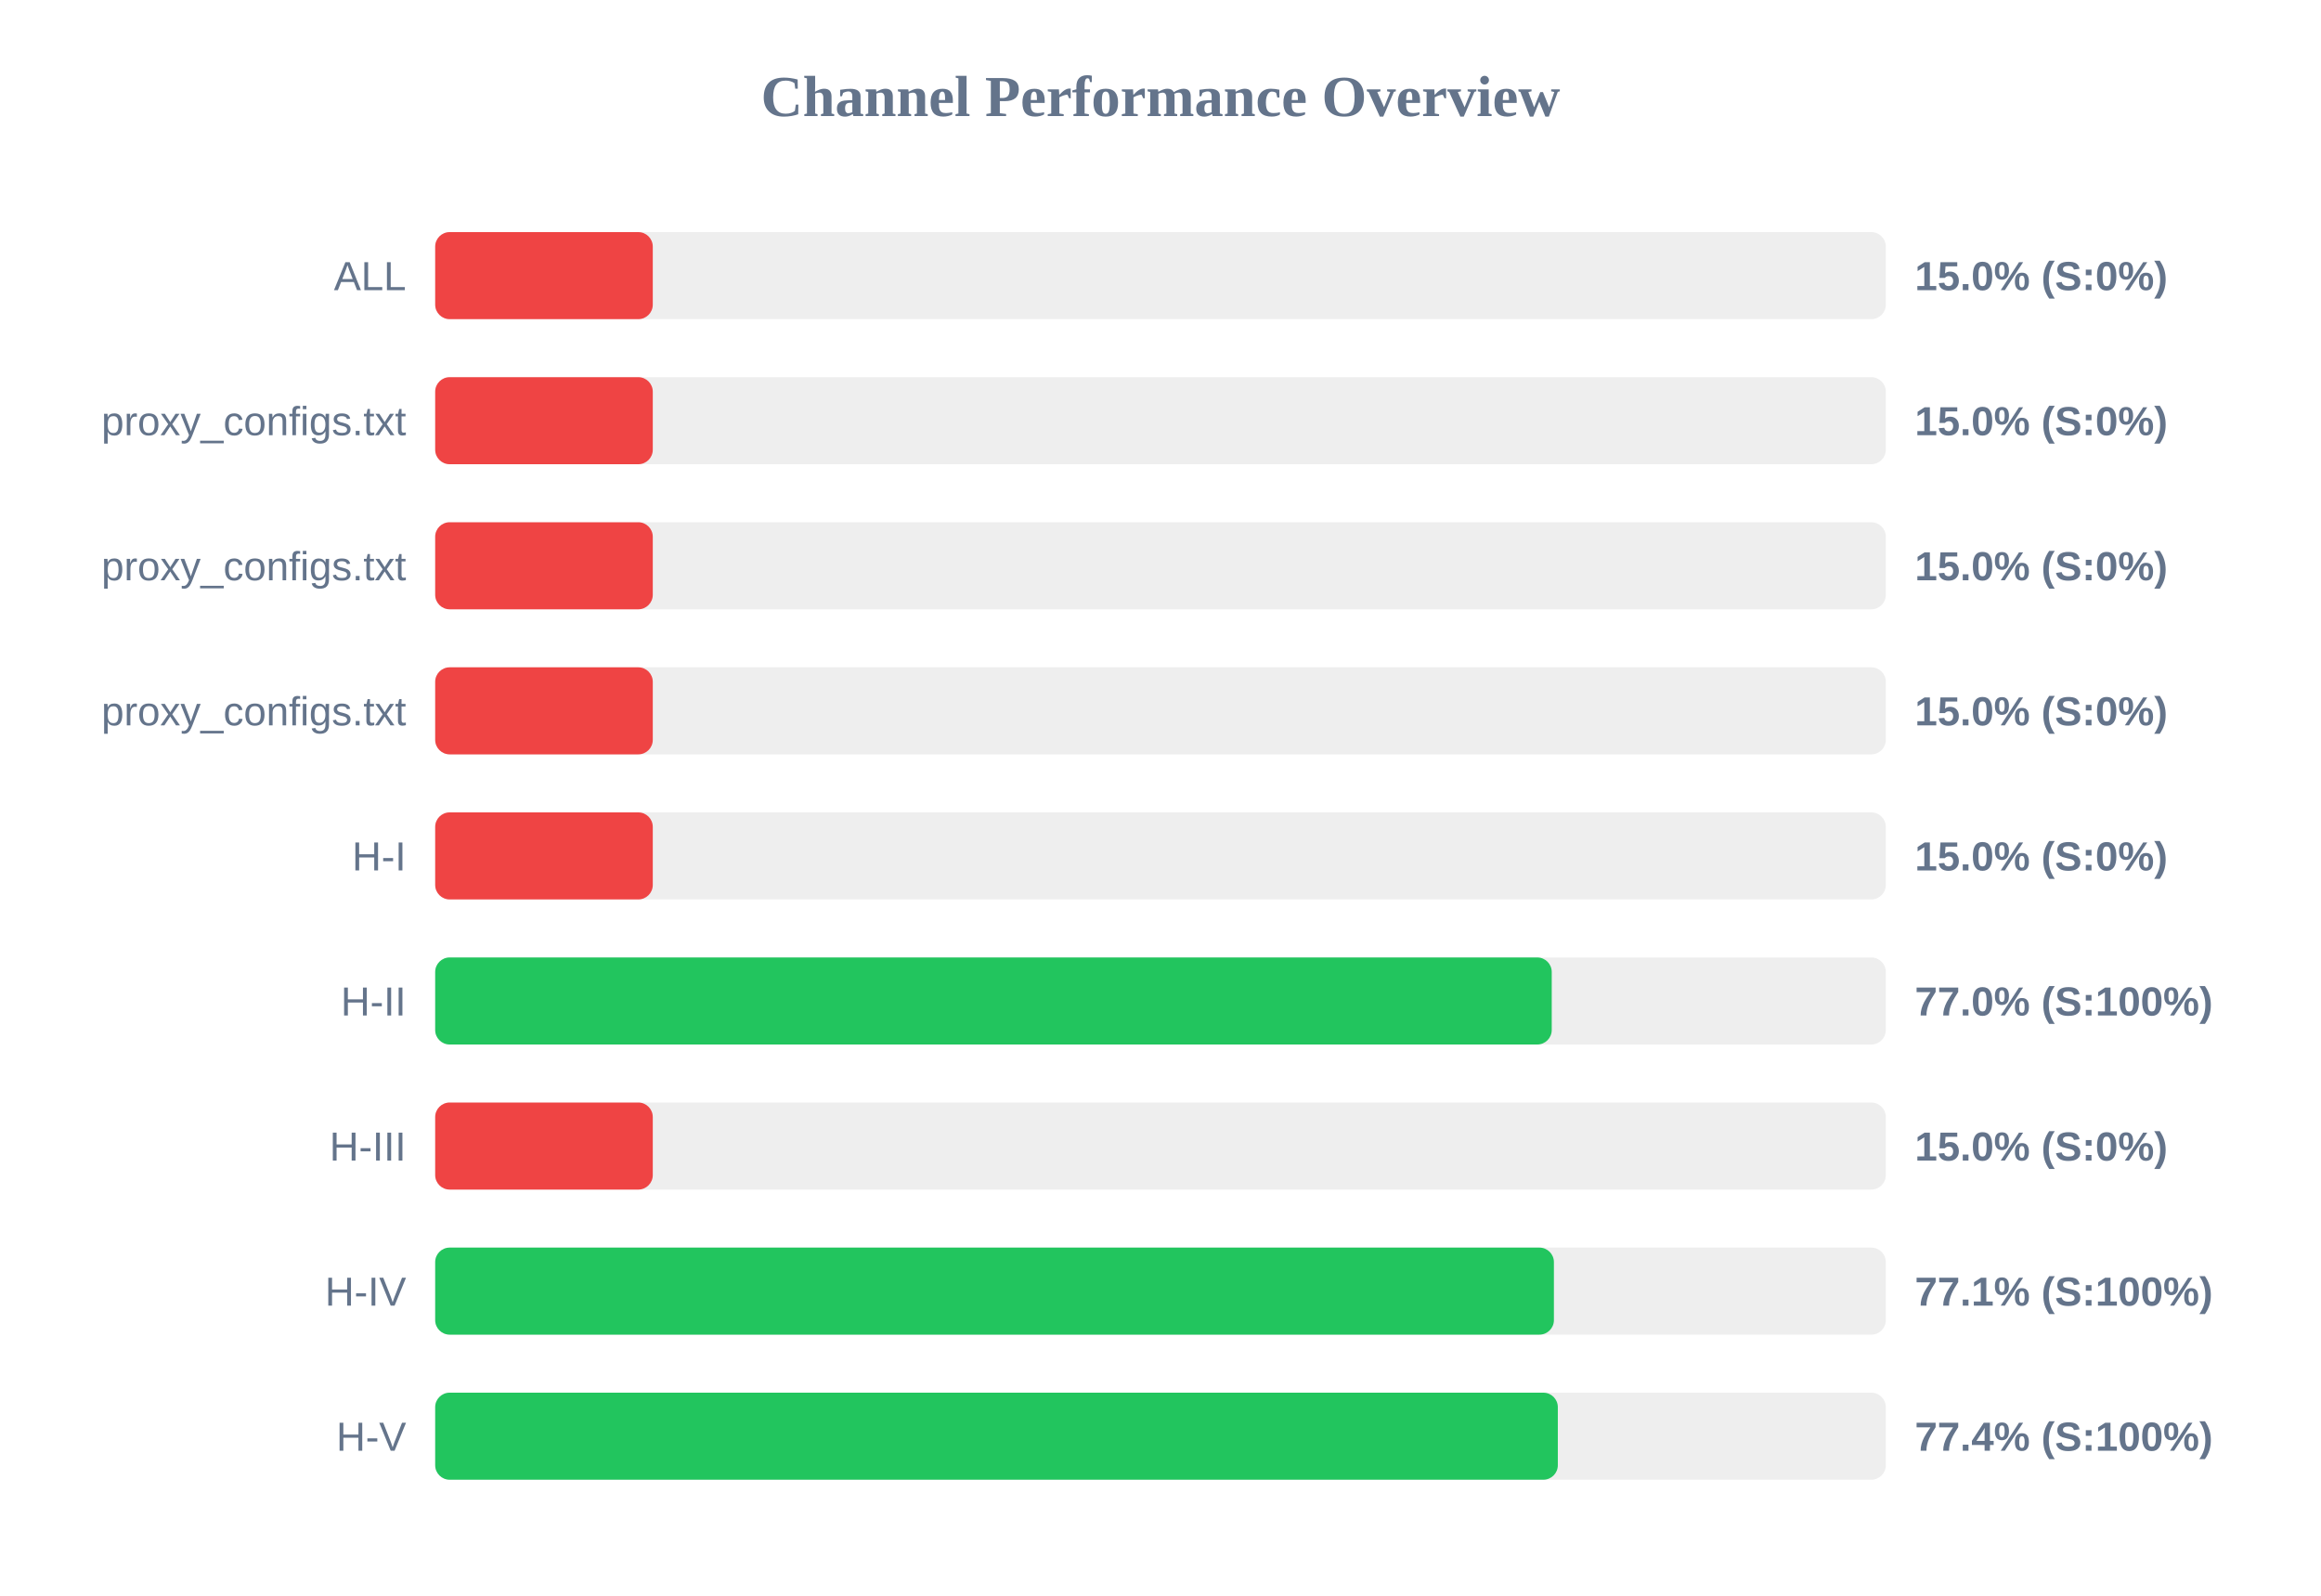
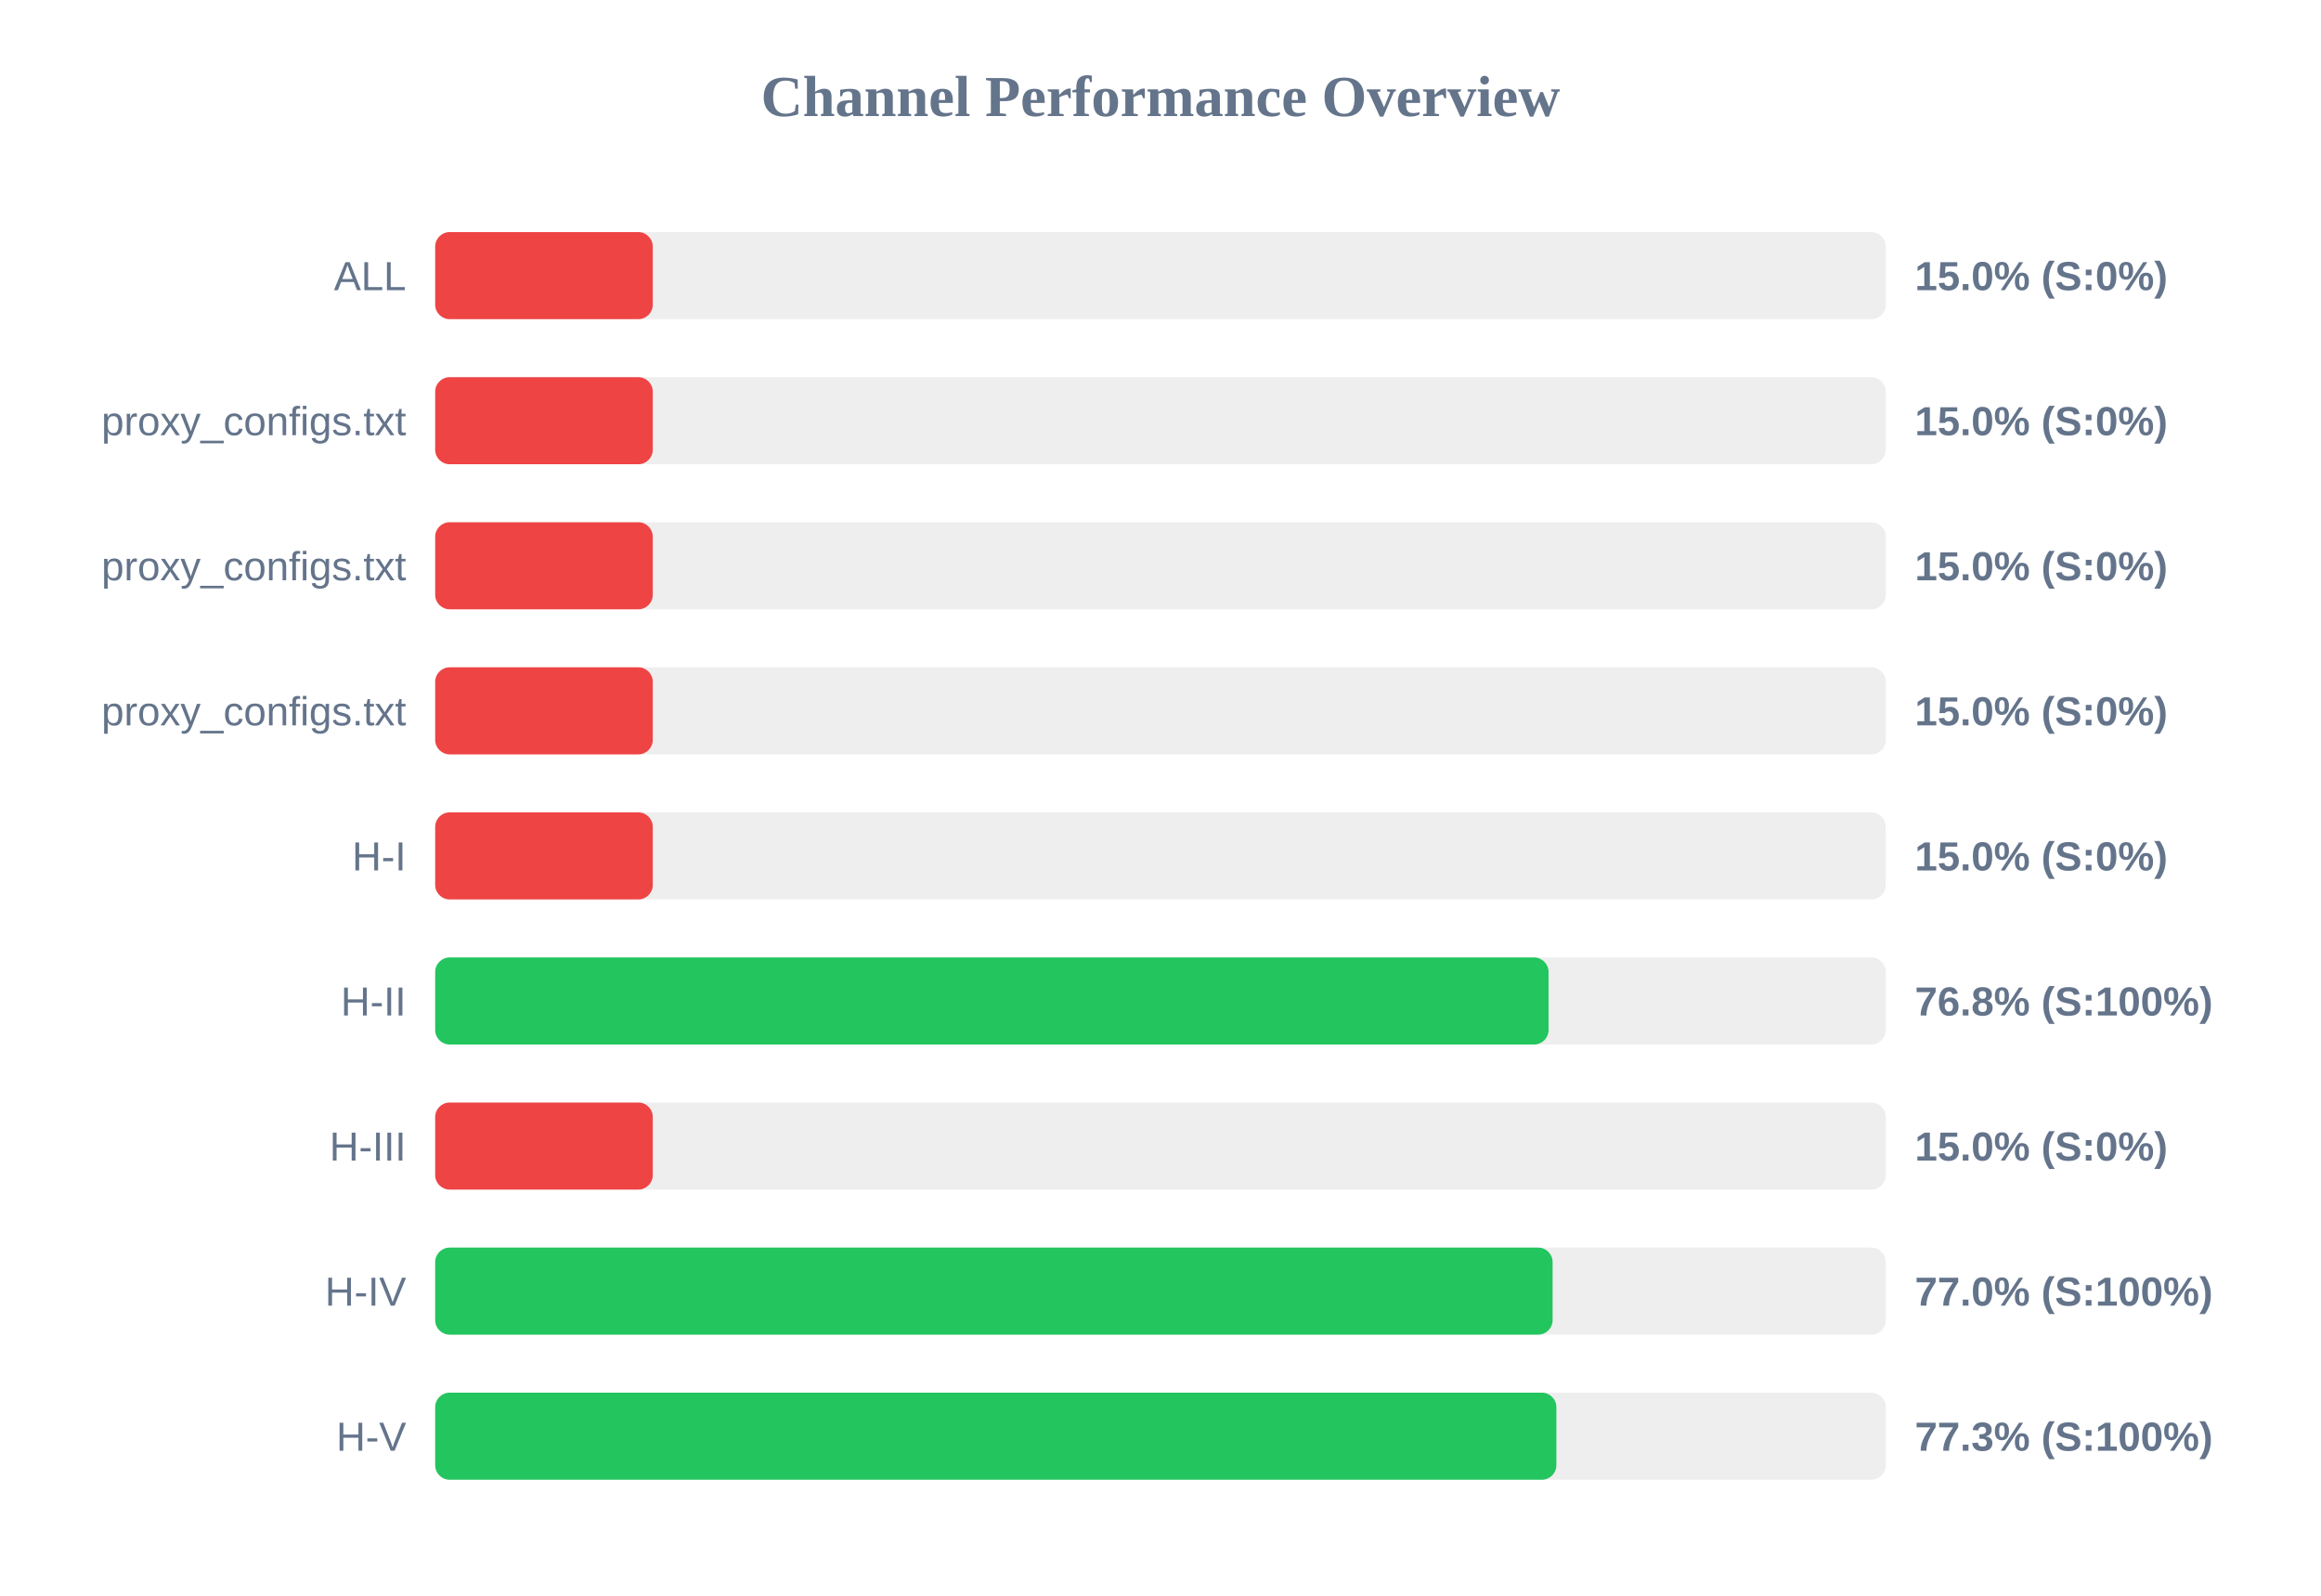
<svg xmlns="http://www.w3.org/2000/svg" width="800" height="550" version="1.1">
  <style>
        .row { font: 14px Arial; fill: #64748b; }
        .score { font: bold 14px Arial; fill: #64748b; }
    </style>
  <text x="400" y="40" text-anchor="middle" font-size="20px" font-weight="bold" fill="#64748b">Channel Performance Overview</text>
  <rect x="150" y="80" width="500" height="30" fill="#eee" rx="5" />
  <rect x="150" y="80" width="75.0" height="30" fill="#ef4444" rx="5" />
  <text x="140" y="100" text-anchor="end" class="row">ALL</text>
  <text x="660" y="100" text-anchor="start" class="score">15.0% (S:0%)</text>
  <rect x="150" y="130" width="500" height="30" fill="#eee" rx="5" />
  <rect x="150" y="130" width="75.0" height="30" fill="#ef4444" rx="5" />
  <text x="140" y="150" text-anchor="end" class="row">proxy_configs.txt</text>
  <text x="660" y="150" text-anchor="start" class="score">15.0% (S:0%)</text>
  <rect x="150" y="180" width="500" height="30" fill="#eee" rx="5" />
  <rect x="150" y="180" width="75.0" height="30" fill="#ef4444" rx="5" />
  <text x="140" y="200" text-anchor="end" class="row">proxy_configs.txt</text>
  <text x="660" y="200" text-anchor="start" class="score">15.0% (S:0%)</text>
  <rect x="150" y="230" width="500" height="30" fill="#eee" rx="5" />
  <rect x="150" y="230" width="75.0" height="30" fill="#ef4444" rx="5" />
  <text x="140" y="250" text-anchor="end" class="row">proxy_configs.txt</text>
  <text x="660" y="250" text-anchor="start" class="score">15.0% (S:0%)</text>
  <rect x="150" y="280" width="500" height="30" fill="#eee" rx="5" />
  <rect x="150" y="280" width="75.0" height="30" fill="#ef4444" rx="5" />
  <text x="140" y="300" text-anchor="end" class="row">H-I</text>
  <text x="660" y="300" text-anchor="start" class="score">15.0% (S:0%)</text>
  <rect x="150" y="330" width="500" height="30" fill="#eee" rx="5" />
-   <rect x="150" y="330" width="384.85" height="30" fill="#22c55e" rx="5" />
+   <rect x="150" y="330" width="383.75" height="30" fill="#22c55e" rx="5" />
  <text x="140" y="350" text-anchor="end" class="row">H-II</text>
-   <text x="660" y="350" text-anchor="start" class="score">77.0% (S:100%)</text>
+   <text x="660" y="350" text-anchor="start" class="score">76.8% (S:100%)</text>
  <rect x="150" y="380" width="500" height="30" fill="#eee" rx="5" />
  <rect x="150" y="380" width="75.0" height="30" fill="#ef4444" rx="5" />
  <text x="140" y="400" text-anchor="end" class="row">H-III</text>
  <text x="660" y="400" text-anchor="start" class="score">15.0% (S:0%)</text>
  <rect x="150" y="430" width="500" height="30" fill="#eee" rx="5" />
-   <rect x="150" y="430" width="385.6" height="30" fill="#22c55e" rx="5" />
+   <rect x="150" y="430" width="385.15" height="30" fill="#22c55e" rx="5" />
  <text x="140" y="450" text-anchor="end" class="row">H-IV</text>
-   <text x="660" y="450" text-anchor="start" class="score">77.1% (S:100%)</text>
+   <text x="660" y="450" text-anchor="start" class="score">77.0% (S:100%)</text>
  <rect x="150" y="480" width="500" height="30" fill="#eee" rx="5" />
-   <rect x="150" y="480" width="386.95" height="30" fill="#22c55e" rx="5" />
+   <rect x="150" y="480" width="386.45" height="30" fill="#22c55e" rx="5" />
  <text x="140" y="500" text-anchor="end" class="row">H-V</text>
-   <text x="660" y="500" text-anchor="start" class="score">77.4% (S:100%)</text>
+   <text x="660" y="500" text-anchor="start" class="score">77.3% (S:100%)</text>
</svg>
